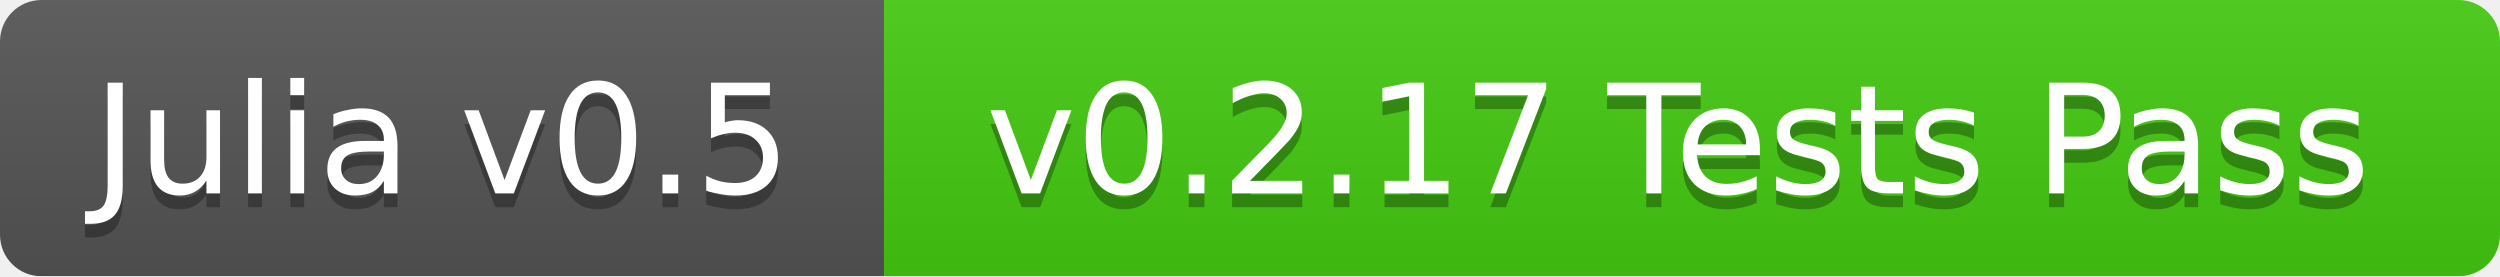
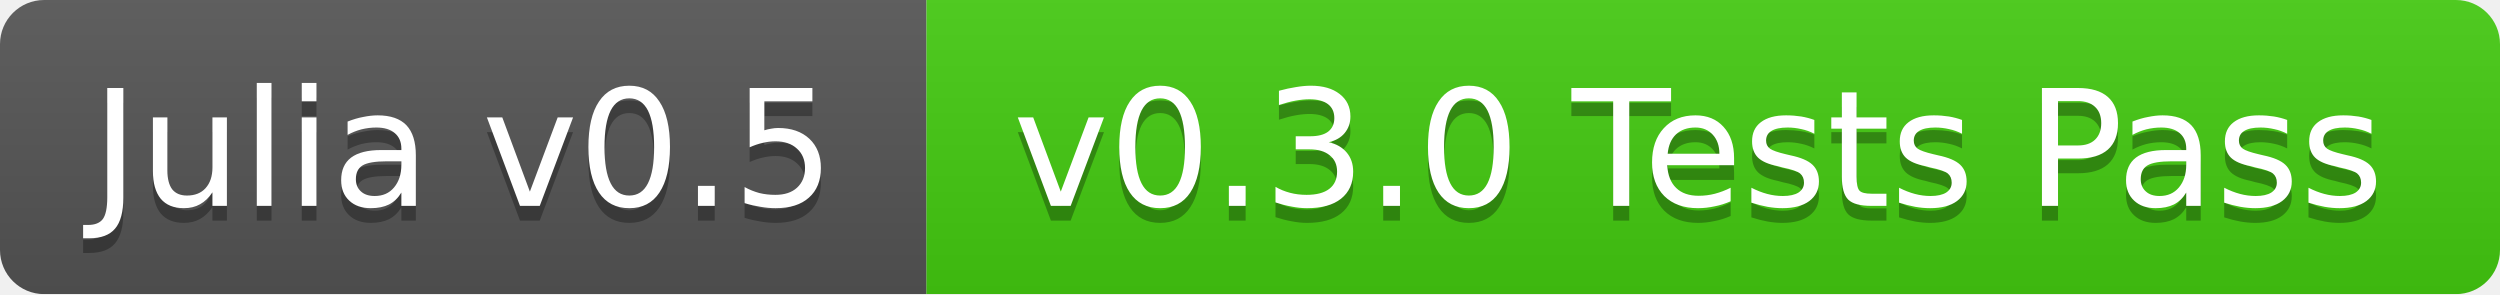
- <svg xmlns="http://www.w3.org/2000/svg" width="181" height="20">
+ <svg xmlns="http://www.w3.org/2000/svg" width="170" height="20">
  <linearGradient id="b" x2="0" y2="100%">
    <stop offset="0" stop-color="#bbb" stop-opacity=".1" />
    <stop offset="1" stop-opacity=".1" />
  </linearGradient>
  <mask id="a">
-     <rect width="181" height="20" rx="3" fill="#fff" />
+     <rect width="170" height="20" rx="3" fill="#fff" />
  </mask>
  <g mask="url(#a)">
-     <path fill="#555" d="M0 0h64v20H0z" />
-     <path fill="#4c1" d="M64 0h117v20H64z" />
-     <path fill="url(#b)" d="M0 0h181v20H0z" />
+     <path fill="#555" d="M0 0h63v20H0z" />
+     <path fill="#4c1" d="M63 0h107v20H63z" />
+     <path fill="url(#b)" d="M0 0h170v20H0z" />
  </g>
  <g fill="#fff" text-anchor="middle" font-family="DejaVu Sans,Verdana,Geneva,sans-serif" font-size="11">
-     <text x="32" y="15" fill="#010101" fill-opacity=".3">Julia v0.5</text>
-     <text x="32" y="14">Julia v0.5</text>
-     <text x="121.5" y="15" fill="#010101" fill-opacity=".3">v0.2.17 Tests Pass</text>
-     <text x="121.5" y="14">v0.2.17 Tests Pass</text>
+     <text x="31.5" y="15" fill="#010101" fill-opacity=".3">Julia v0.5</text>
+     <text x="31.5" y="14">Julia v0.5</text>
+     <text x="115.5" y="15" fill="#010101" fill-opacity=".3">v0.3.0 Tests Pass</text>
+     <text x="115.5" y="14">v0.3.0 Tests Pass</text>
  </g>
</svg>
